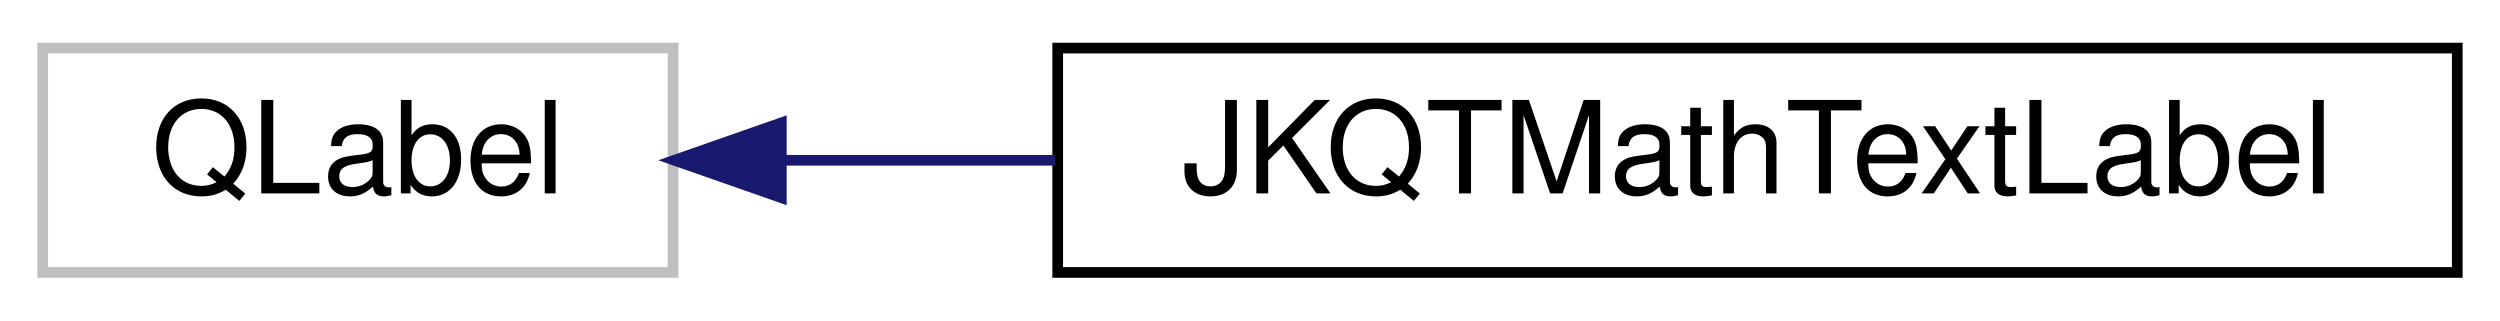
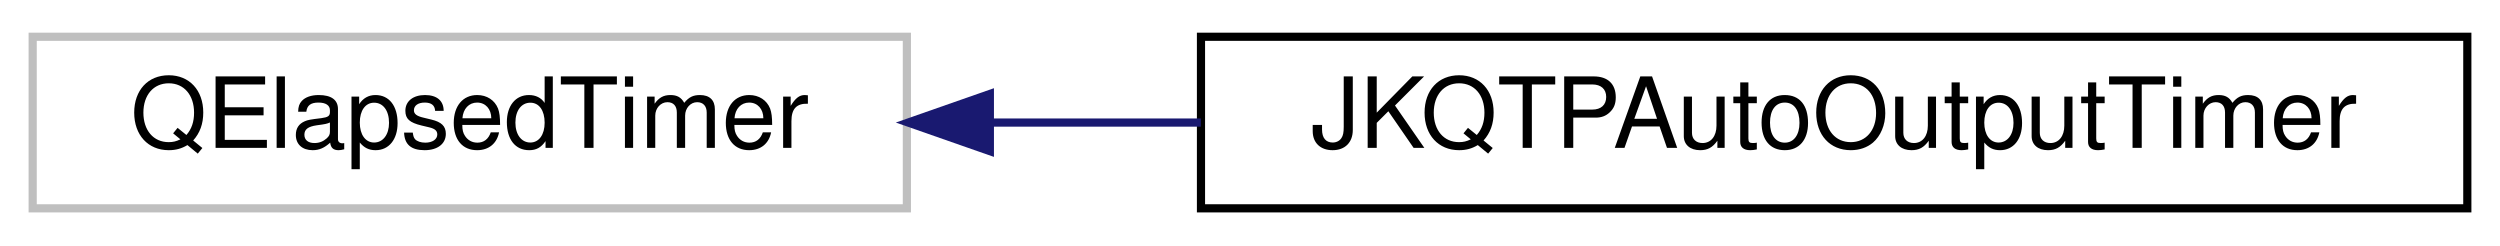
- <svg xmlns="http://www.w3.org/2000/svg" xmlns:xlink="http://www.w3.org/1999/xlink" width="234pt" height="30pt" viewBox="0.00 0.00 234.00 30.00">
+ <svg xmlns="http://www.w3.org/2000/svg" xmlns:xlink="http://www.w3.org/1999/xlink" width="306pt" height="30pt" viewBox="0.00 0.00 306.00 30.00">
  <g id="graph0" class="graph" transform="scale(1 1) rotate(0) translate(4 26)">
    <g id="node1" class="node">
      <g id="a_node1">
        <a xlink:title=" ">
-           <polygon fill="none" stroke="#bfbfbf" points="0,-0.5 0,-21.5 59,-21.5 59,-0.5 0,-0.5" />
-           <text text-anchor="middle" x="29.5" y="-7.9" font-family="Helvetica,sans-Serif" font-size="12.00">QLabel</text>
+           <polygon fill="none" stroke="#bfbfbf" points="0,-0.5 0,-21.5 107,-21.5 107,-0.5 0,-0.5" />
+           <text text-anchor="middle" x="53.5" y="-7.9" font-family="Helvetica,sans-Serif" font-size="12.00">QElapsedTimer</text>
        </a>
      </g>
    </g>
    <g id="node2" class="node">
      <g id="a_node2">
-         <a xlink:href="class_j_k_q_t_math_text_label.html" target="_top" xlink:title="A QLabel-derived class that draws an equation with LaTeX markup using JKQTMathText.">
-           <polygon fill="none" stroke="black" points="95,-0.5 95,-21.5 226,-21.5 226,-0.5 95,-0.5" />
-           <text text-anchor="middle" x="160.5" y="-7.9" font-family="Helvetica,sans-Serif" font-size="12.00">JKQTMathTextLabel</text>
+         <a xlink:href="class_j_k_q_t_p_auto_output_timer.html" target="_top" xlink:title="RAII construct that times its lifetime, outputting properly indented qDebug()-message.">
+           <polygon fill="none" stroke="black" points="143,-0.5 143,-21.5 298,-21.5 298,-0.5 143,-0.5" />
+           <text text-anchor="middle" x="220.5" y="-7.9" font-family="Helvetica,sans-Serif" font-size="12.00">JKQTPAutoOutputTimer</text>
        </a>
      </g>
    </g>
    <g id="edge1" class="edge">
-       <path fill="none" stroke="midnightblue" d="M69.31,-11C77.37,-11 86.08,-11 94.78,-11" />
-       <polygon fill="midnightblue" stroke="midnightblue" points="69.13,-7.5 59.13,-11 69.13,-14.5 69.13,-7.5" />
+       <path fill="none" stroke="midnightblue" d="M117.25,-11C125.66,-11 134.37,-11 142.98,-11" />
+       <polygon fill="midnightblue" stroke="midnightblue" points="117.16,-7.5 107.16,-11 117.16,-14.5 117.16,-7.5" />
    </g>
  </g>
</svg>
